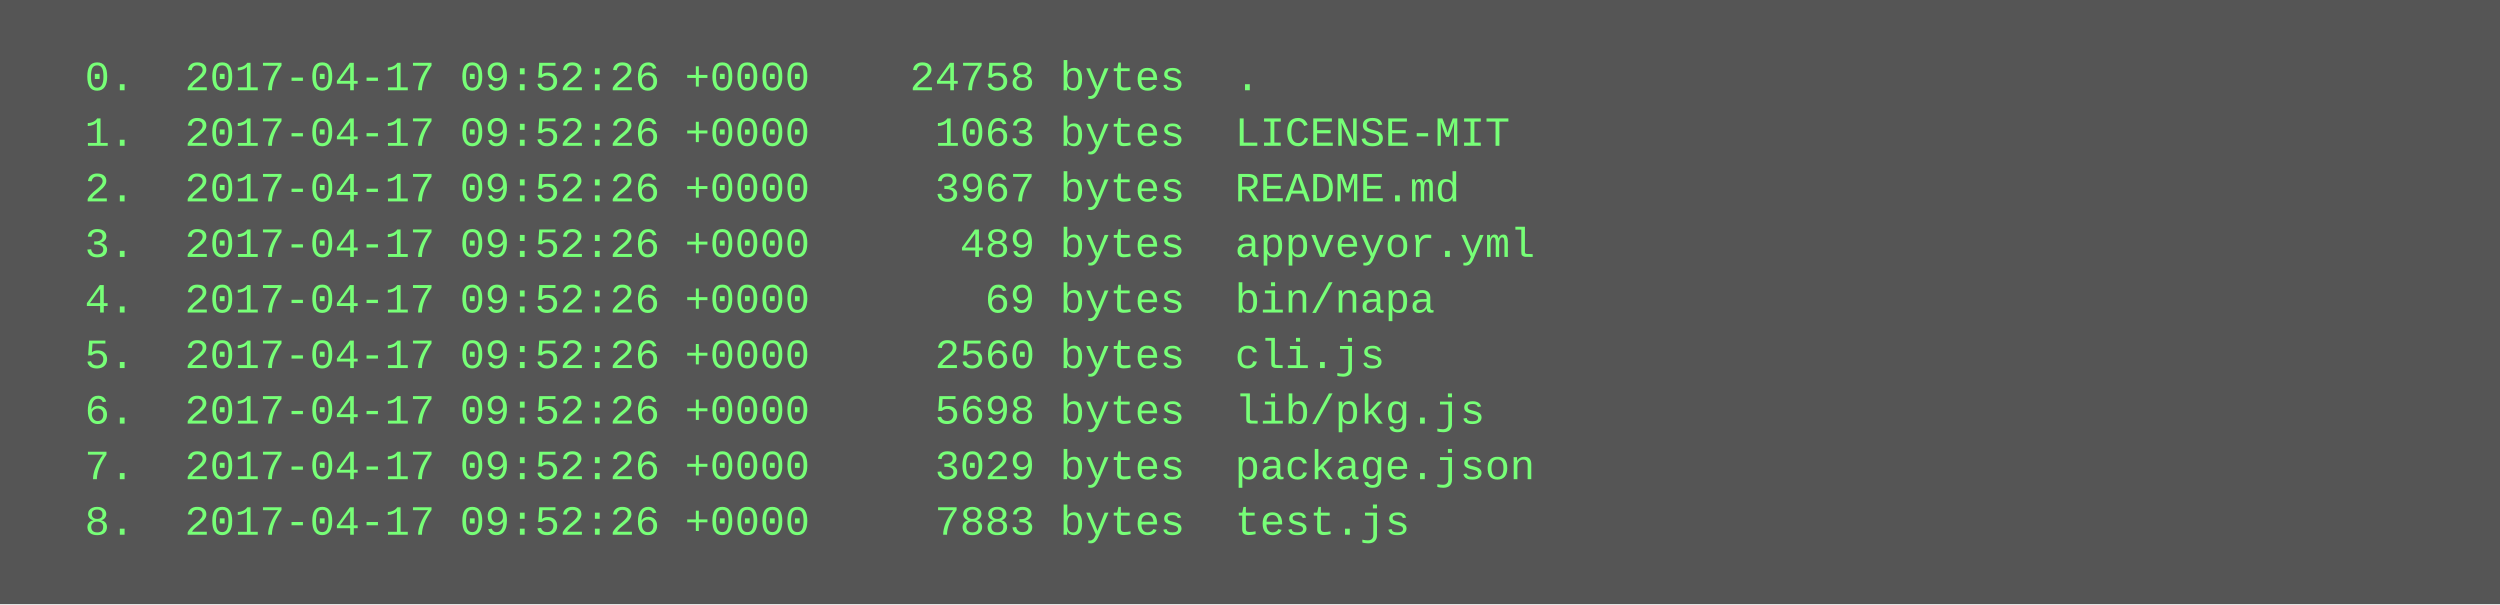
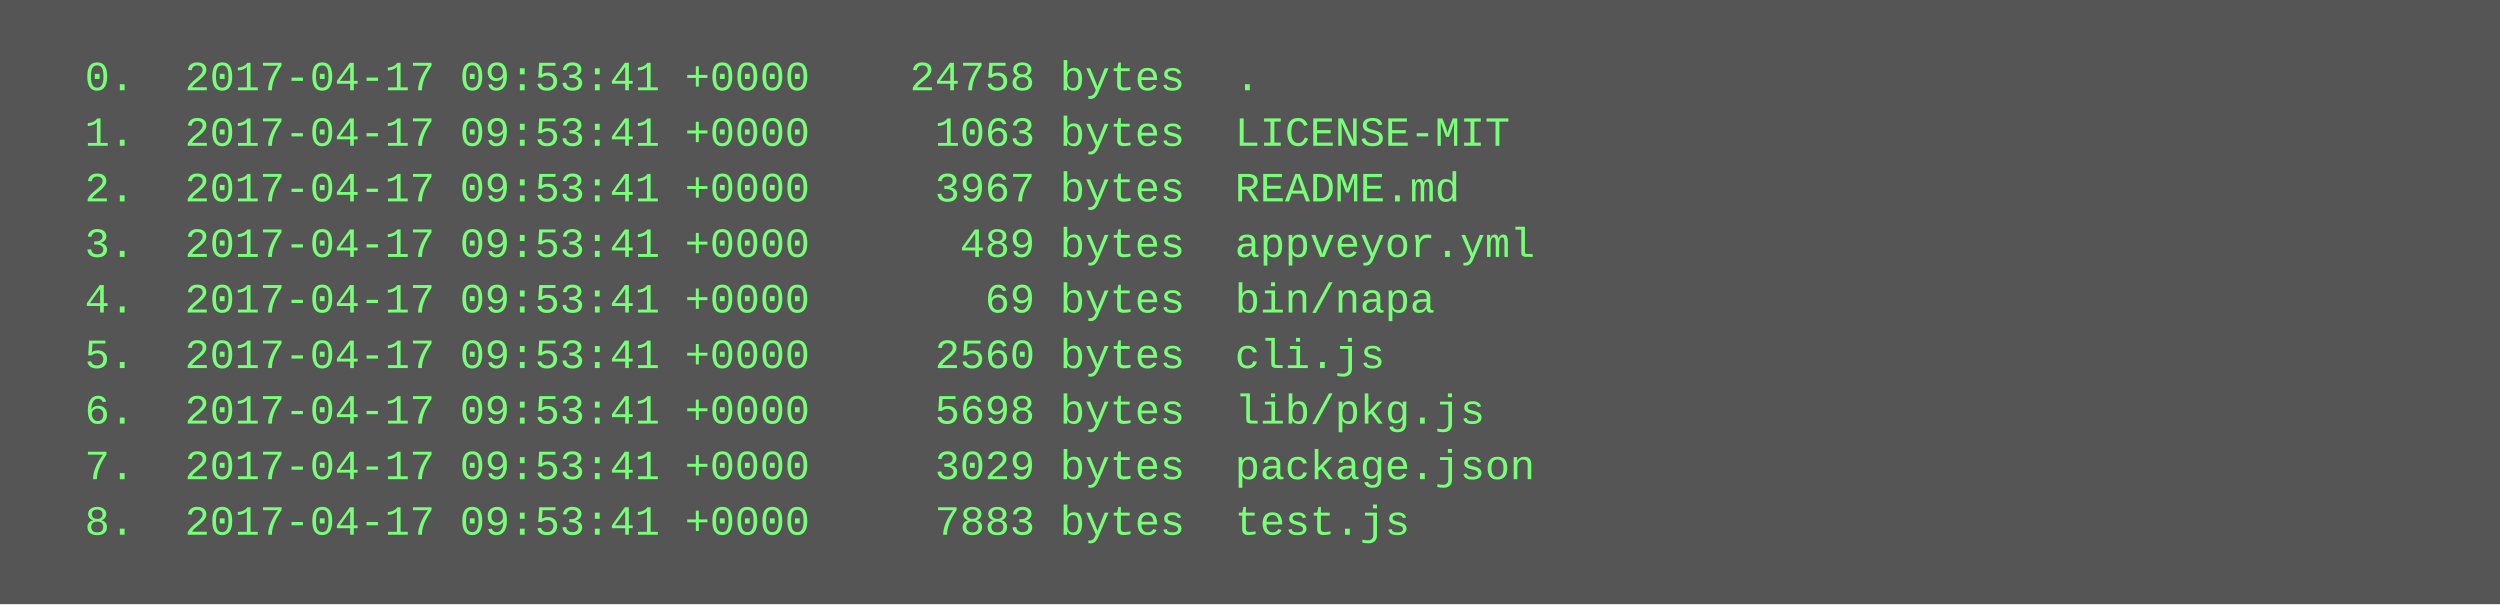
<svg xmlns="http://www.w3.org/2000/svg" height="174" width="720">
  <rect height="174" fill="#555" width="720" />
  <text fill="#7f7" font-family="Courier New" font-size="12" xml:space="preserve">
-     <tspan x="10" y="26">  0.  2017-04-17 09:52:26 +0000    24758 bytes  .</tspan>
-     <tspan x="10" y="42">  1.  2017-04-17 09:52:26 +0000     1063 bytes  LICENSE-MIT</tspan>
-     <tspan x="10" y="58">  2.  2017-04-17 09:52:26 +0000     3967 bytes  README.md</tspan>
-     <tspan x="10" y="74">  3.  2017-04-17 09:52:26 +0000      489 bytes  appveyor.yml</tspan>
-     <tspan x="10" y="90">  4.  2017-04-17 09:52:26 +0000       69 bytes  bin/napa</tspan>
-     <tspan x="10" y="106">  5.  2017-04-17 09:52:26 +0000     2560 bytes  cli.js</tspan>
-     <tspan x="10" y="122">  6.  2017-04-17 09:52:26 +0000     5698 bytes  lib/pkg.js</tspan>
-     <tspan x="10" y="138">  7.  2017-04-17 09:52:26 +0000     3029 bytes  package.json</tspan>
-     <tspan x="10" y="154">  8.  2017-04-17 09:52:26 +0000     7883 bytes  test.js</tspan>
+     <tspan x="10" y="26">  0.  2017-04-17 09:53:41 +0000    24758 bytes  .</tspan>
+     <tspan x="10" y="42">  1.  2017-04-17 09:53:41 +0000     1063 bytes  LICENSE-MIT</tspan>
+     <tspan x="10" y="58">  2.  2017-04-17 09:53:41 +0000     3967 bytes  README.md</tspan>
+     <tspan x="10" y="74">  3.  2017-04-17 09:53:41 +0000      489 bytes  appveyor.yml</tspan>
+     <tspan x="10" y="90">  4.  2017-04-17 09:53:41 +0000       69 bytes  bin/napa</tspan>
+     <tspan x="10" y="106">  5.  2017-04-17 09:53:41 +0000     2560 bytes  cli.js</tspan>
+     <tspan x="10" y="122">  6.  2017-04-17 09:53:41 +0000     5698 bytes  lib/pkg.js</tspan>
+     <tspan x="10" y="138">  7.  2017-04-17 09:53:41 +0000     3029 bytes  package.json</tspan>
+     <tspan x="10" y="154">  8.  2017-04-17 09:53:41 +0000     7883 bytes  test.js</tspan>
  </text>
</svg>
